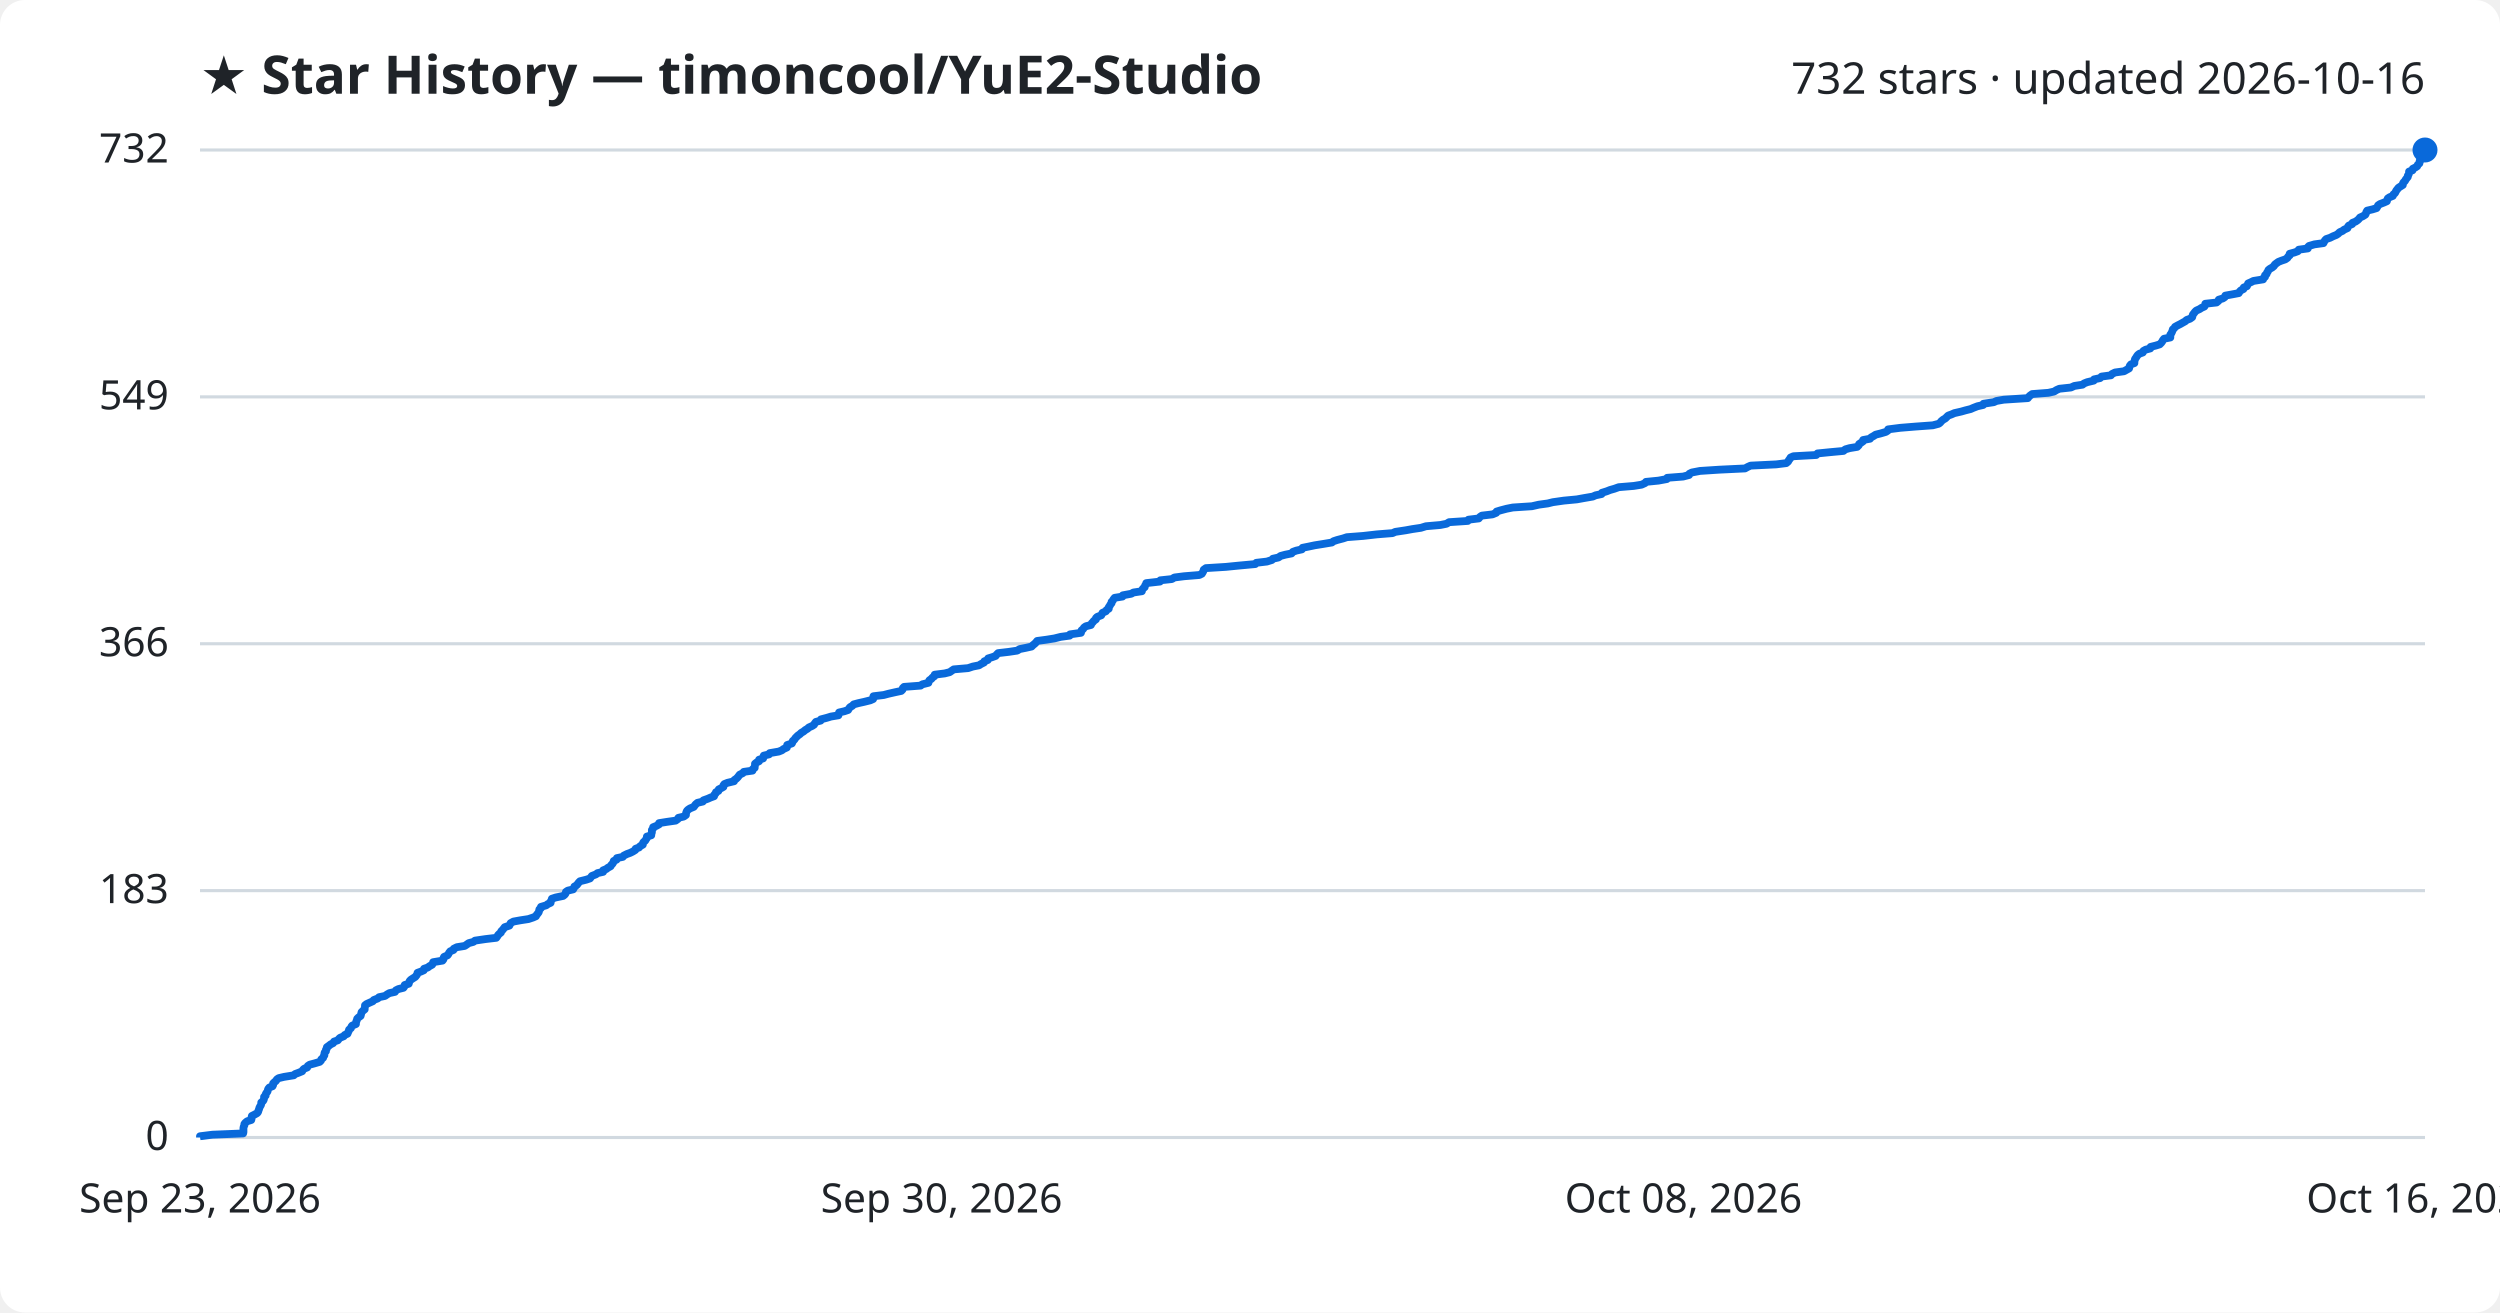
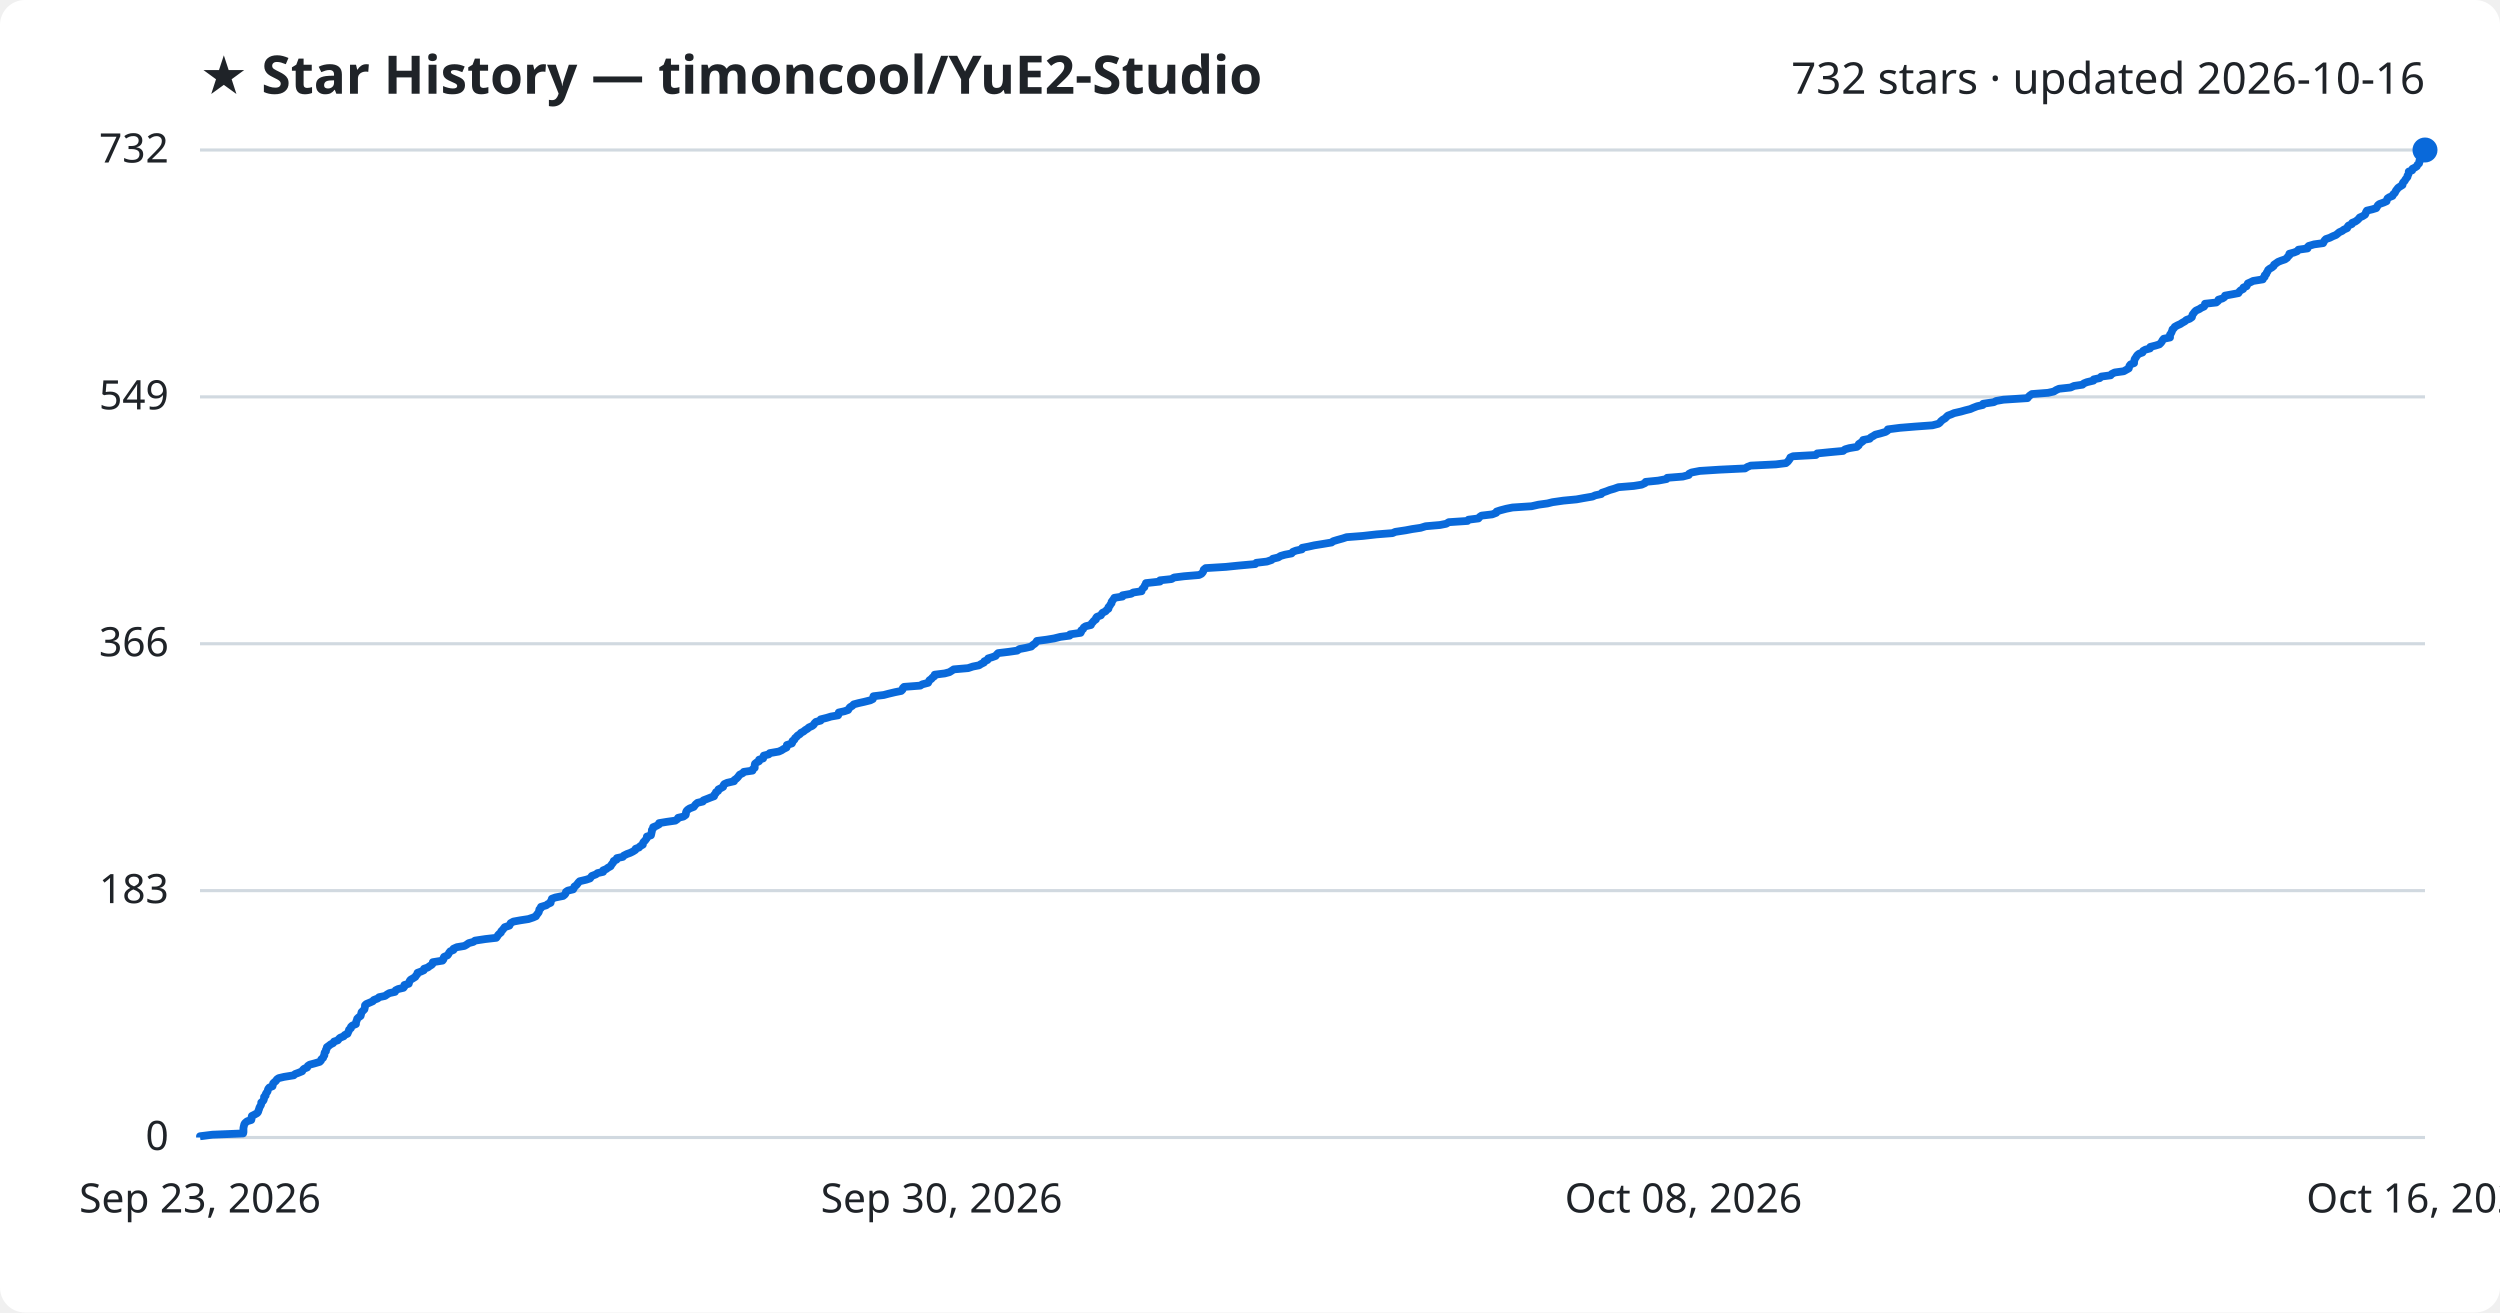
<svg xmlns="http://www.w3.org/2000/svg" viewBox="0 0 800 420" font-family="Segoe UI, sans-serif">
  <rect width="800" height="420" fill="#ffffff" rx="8" />
  <text x="64" y="30" fill="#1f2328" font-size="17" font-weight="700">★ Star History — timoncool/YuE2-Studio</text>
  <text x="776" y="30" fill="#1f2328" font-size="14" text-anchor="end">732 stars · updated 2026-10-16</text>
  <line x1="64" y1="364.0" x2="776" y2="364.0" stroke="#d1d9e0" stroke-width="1" />
  <text x="54" y="368.0" fill="#1f2328" font-size="13" text-anchor="end">0</text>
  <line x1="64" y1="285.0" x2="776" y2="285.0" stroke="#d1d9e0" stroke-width="1" />
  <text x="54" y="289.0" fill="#1f2328" font-size="13" text-anchor="end">183</text>
  <line x1="64" y1="206.0" x2="776" y2="206.0" stroke="#d1d9e0" stroke-width="1" />
  <text x="54" y="210.0" fill="#1f2328" font-size="13" text-anchor="end">366</text>
  <line x1="64" y1="127.0" x2="776" y2="127.0" stroke="#d1d9e0" stroke-width="1" />
  <text x="54" y="131.0" fill="#1f2328" font-size="13" text-anchor="end">549</text>
  <line x1="64" y1="48.0" x2="776" y2="48.0" stroke="#d1d9e0" stroke-width="1" />
  <text x="54" y="52.0" fill="#1f2328" font-size="13" text-anchor="end">732</text>
-   <path d="M64.0,364.0 L64.0,363.6 L68.0,363.1 L77.8,362.7 L77.9,362.3 L77.9,361.8 L77.9,361.4 L77.9,361.0 L78.0,360.5 L78.2,360.1 L78.2,359.7 L78.5,359.3 L79.1,358.8 L80.4,358.4 L80.5,358.0 L80.5,357.5 L80.6,357.1 L81.4,356.7 L82.3,356.2 L82.6,355.8 L82.7,355.4 L82.9,354.9 L83.0,354.5 L83.2,354.1 L83.5,353.6 L83.6,353.2 L83.6,352.8 L84.2,352.3 L84.4,351.9 L84.5,351.5 L84.5,351.0 L85.0,350.6 L85.0,350.2 L85.2,349.8 L85.6,349.3 L85.7,348.9 L85.8,348.5 L86.2,348.0 L87.2,347.6 L87.4,347.2 L87.4,346.7 L87.8,346.3 L88.3,345.9 L88.6,345.4 L89.2,345.0 L90.9,344.6 L94.0,344.1 L94.4,343.7 L95.5,343.3 L96.7,342.8 L96.9,342.4 L97.3,342.0 L98.3,341.6 L98.5,341.1 L99.1,340.7 L100.6,340.3 L102.3,339.8 L102.7,339.4 L102.8,339.0 L103.4,338.5 L103.5,338.1 L103.8,337.7 L103.8,337.2 L103.9,336.8 L104.3,336.4 L104.3,335.9 L104.6,335.5 L104.6,335.1 L105.3,334.6 L105.8,334.2 L106.6,333.8 L106.9,333.3 L108.1,332.9 L108.4,332.5 L108.8,332.1 L110.0,331.6 L110.3,331.2 L111.2,330.8 L111.4,330.3 L111.6,329.9 L111.7,329.5 L112.3,329.0 L112.4,328.6 L112.7,328.2 L113.9,327.7 L113.9,327.3 L114.0,326.9 L114.2,326.4 L114.3,326.0 L114.7,325.6 L115.4,325.1 L115.5,324.7 L115.6,324.3 L115.7,323.9 L116.2,323.4 L116.7,323.0 L116.7,322.6 L116.8,322.1 L116.8,321.7 L117.3,321.3 L118.4,320.8 L119.3,320.4 L119.6,320.0 L120.9,319.5 L121.3,319.1 L123.2,318.7 L123.9,318.2 L124.6,317.8 L126.4,317.4 L126.7,316.9 L127.5,316.5 L129.1,316.1 L129.4,315.7 L129.5,315.2 L130.8,314.8 L130.9,314.4 L131.1,313.9 L131.5,313.5 L132.1,313.1 L132.9,312.6 L133.2,312.2 L133.5,311.8 L133.6,311.3 L134.7,310.9 L135.6,310.5 L135.7,310.0 L136.9,309.6 L137.4,309.2 L138.3,308.7 L138.5,308.3 L138.6,307.9 L141.6,307.4 L141.9,307.0 L141.9,306.6 L142.1,306.2 L143.2,305.7 L143.5,305.3 L143.7,304.9 L144.1,304.4 L145.1,304.0 L145.2,303.6 L146.2,303.1 L148.7,302.7 L149.3,302.3 L150.0,301.8 L151.5,301.4 L152.0,301.0 L155.4,300.5 L158.8,300.1 L159.1,299.7 L159.4,299.2 L159.8,298.8 L160.3,298.4 L160.4,298.0 L160.9,297.5 L161.2,297.1 L161.5,296.7 L163.0,296.2 L163.2,295.8 L163.4,295.4 L164.3,294.9 L166.5,294.5 L169.1,294.1 L170.6,293.6 L171.5,293.2 L171.7,292.8 L172.1,292.3 L172.4,291.9 L172.5,291.5 L172.6,291.0 L173.1,290.6 L173.1,290.2 L174.8,289.7 L175.3,289.3 L176.2,288.9 L176.2,288.5 L176.5,288.0 L176.6,287.6 L177.8,287.2 L180.2,286.7 L180.7,286.3 L181.0,285.9 L181.1,285.4 L181.7,285.0 L183.4,284.6 L183.7,284.1 L183.8,283.7 L184.5,283.3 L184.9,282.8 L185.2,282.4 L185.6,282.0 L187.6,281.5 L188.8,281.1 L189.1,280.7 L189.4,280.3 L190.7,279.8 L191.2,279.4 L193.0,279.0 L193.0,278.5 L194.0,278.1 L194.5,277.7 L195.4,277.2 L195.6,276.8 L196.0,276.4 L196.3,275.9 L196.4,275.5 L197.3,275.1 L197.4,274.6 L199.3,274.2 L199.6,273.8 L200.6,273.3 L201.7,272.9 L202.5,272.5 L203.3,272.0 L203.4,271.6 L204.5,271.2 L204.8,270.8 L205.7,270.3 L205.7,269.9 L205.9,269.5 L206.5,269.0 L206.7,268.6 L207.0,268.2 L207.0,267.7 L208.4,267.3 L208.4,266.9 L208.6,266.4 L208.6,266.0 L208.6,265.6 L209.0,265.1 L209.0,264.7 L210.0,264.3 L210.9,263.8 L210.9,263.4 L213.4,263.0 L216.2,262.6 L216.9,262.1 L217.1,261.7 L218.8,261.3 L219.5,260.8 L219.5,260.4 L219.6,260.0 L219.8,259.5 L220.2,259.1 L220.8,258.7 L222.0,258.2 L222.3,257.8 L222.6,257.4 L223.2,256.9 L224.9,256.5 L225.1,256.1 L226.5,255.6 L227.4,255.2 L228.5,254.8 L228.6,254.3 L229.0,253.9 L229.1,253.5 L229.9,253.1 L230.0,252.6 L230.8,252.2 L231.5,251.8 L231.5,251.3 L231.8,250.9 L232.8,250.5 L234.9,250.0 L235.0,249.6 L235.6,249.2 L236.1,248.7 L236.4,248.3 L236.7,247.9 L237.7,247.4 L238.0,247.0 L240.8,246.6 L240.9,246.1 L241.5,245.7 L241.5,245.3 L241.6,244.9 L241.6,244.4 L242.1,244.0 L242.9,243.6 L242.9,243.1 L244.2,242.7 L244.2,242.3 L244.4,241.8 L246.1,241.4 L246.3,241.0 L249.2,240.5 L250.2,240.1 L250.7,239.7 L251.8,239.2 L251.8,238.8 L251.9,238.4 L253.4,237.9 L253.6,237.5 L253.7,237.1 L254.2,236.7 L254.5,236.2 L254.9,235.8 L255.3,235.4 L256.0,234.9 L256.4,234.5 L257.1,234.1 L257.7,233.6 L258.4,233.2 L258.8,232.8 L259.9,232.3 L260.5,231.9 L260.7,231.5 L261.1,231.0 L262.6,230.6 L262.7,230.2 L264.6,229.7 L265.9,229.3 L268.3,228.9 L268.4,228.4 L268.5,228.0 L270.2,227.6 L271.4,227.2 L271.7,226.7 L272.0,226.3 L272.7,225.9 L273.2,225.4 L274.7,225.0 L276.5,224.6 L278.5,224.1 L279.4,223.7 L279.4,223.3 L279.5,222.8 L282.8,222.4 L284.3,222.0 L286.5,221.5 L288.4,221.1 L288.8,220.7 L288.9,220.2 L289.3,219.8 L294.6,219.4 L295.1,219.0 L297.1,218.5 L297.2,218.1 L297.4,217.7 L298.1,217.2 L298.4,216.8 L299.0,216.4 L299.1,215.9 L302.3,215.5 L303.9,215.1 L304.6,214.6 L305.2,214.2 L309.8,213.8 L311.3,213.3 L313.3,212.9 L313.9,212.5 L314.9,212.0 L315.0,211.6 L316.1,211.2 L316.2,210.7 L317.5,210.3 L318.6,209.9 L318.9,209.5 L319.4,209.0 L322.8,208.6 L325.5,208.2 L326.3,207.7 L328.3,207.3 L330.1,206.9 L330.6,206.4 L331.1,206.0 L331.5,205.6 L331.9,205.1 L334.9,204.7 L337.4,204.3 L339.4,203.8 L342.3,203.4 L342.4,203.0 L345.9,202.5 L346.0,202.1 L346.1,201.7 L346.6,201.3 L346.9,200.8 L347.5,200.4 L349.1,200.0 L349.3,199.5 L349.7,199.1 L350.0,198.7 L350.7,198.2 L350.7,197.8 L351.1,197.4 L352.4,196.9 L352.6,196.5 L352.8,196.1 L353.9,195.6 L354.1,195.2 L354.8,194.8 L354.8,194.3 L355.1,193.9 L355.3,193.5 L355.7,193.0 L355.7,192.6 L356.1,192.2 L356.3,191.8 L356.7,191.3 L359.2,190.9 L359.3,190.5 L362.0,190.0 L362.7,189.6 L365.4,189.2 L365.5,188.7 L365.8,188.3 L366.3,187.9 L366.4,187.4 L366.7,187.0 L366.8,186.6 L371.2,186.1 L371.3,185.7 L375.0,185.3 L375.8,184.8 L378.9,184.4 L383.8,184.0 L384.6,183.6 L384.9,183.1 L385.1,182.7 L385.2,182.3 L385.9,181.8 L392.3,181.4 L396.3,181.0 L401.7,180.5 L402.0,180.1 L405.4,179.7 L407.0,179.2 L407.3,178.8 L409.1,178.4 L409.8,177.9 L411.3,177.5 L413.3,177.1 L413.7,176.6 L414.8,176.2 L416.6,175.8 L416.8,175.3 L418.8,174.9 L420.7,174.5 L423.2,174.1 L426.2,173.6 L426.7,173.2 L427.9,172.8 L429.8,172.3 L431.0,171.9 L436.2,171.5 L440.6,171.0 L445.6,170.6 L446.5,170.2 L449.8,169.7 L452.0,169.3 L454.7,168.9 L456.3,168.4 L460.9,168.0 L462.9,167.6 L463.7,167.1 L469.7,166.7 L469.9,166.3 L473.2,165.9 L473.6,165.4 L474.2,165.0 L477.6,164.6 L478.8,164.1 L478.9,163.7 L480.2,163.3 L482.1,162.8 L484.1,162.4 L490.2,162.0 L492.4,161.5 L495.3,161.1 L496.9,160.7 L500.4,160.2 L504.6,159.8 L506.8,159.4 L509.7,158.9 L510.6,158.5 L512.5,158.1 L512.6,157.7 L514.2,157.2 L515.2,156.8 L516.6,156.4 L518.0,155.9 L522.8,155.5 L525.3,155.1 L526.4,154.6 L526.7,154.2 L530.7,153.8 L533.4,153.3 L533.5,152.9 L538.6,152.5 L540.5,152.0 L540.6,151.6 L541.4,151.2 L544.0,150.7 L550.1,150.3 L558.4,149.9 L559.3,149.4 L560.2,149.0 L568.4,148.6 L571.6,148.2 L572.2,147.7 L572.4,147.3 L572.7,146.9 L573.0,146.4 L573.9,146.0 L581.2,145.6 L581.6,145.1 L585.6,144.7 L589.9,144.3 L590.5,143.8 L591.9,143.4 L594.3,143.0 L594.8,142.5 L594.9,142.1 L595.5,141.7 L596.2,141.2 L596.2,140.8 L598.4,140.4 L598.7,140.0 L599.6,139.5 L600.2,139.1 L601.8,138.7 L603.5,138.2 L604.1,137.8 L604.2,137.4 L608.1,136.9 L613.0,136.5 L618.5,136.1 L620.4,135.6 L620.9,135.2 L621.2,134.8 L621.8,134.3 L622.5,133.9 L622.9,133.5 L623.4,133.0 L624.5,132.6 L625.4,132.2 L627.6,131.7 L629.0,131.3 L630.6,130.9 L631.5,130.5 L632.8,130.0 L634.6,129.6 L634.7,129.2 L638.0,128.7 L638.9,128.3 L641.2,127.9 L648.9,127.4 L649.2,127.0 L649.6,126.6 L650.3,126.1 L655.5,125.7 L657.3,125.3 L658.1,124.8 L659.0,124.4 L662.7,124.0 L663.8,123.5 L666.4,123.1 L666.9,122.7 L667.9,122.3 L670.0,121.8 L670.1,121.4 L672.0,121.0 L672.5,120.5 L675.5,120.1 L675.8,119.7 L676.8,119.2 L679.7,118.8 L680.4,118.4 L681.3,117.9 L681.4,117.5 L681.5,117.1 L681.9,116.6 L683.0,116.2 L683.0,115.8 L683.1,115.3 L683.2,114.9 L683.5,114.5 L683.8,114.0 L684.1,113.6 L684.6,113.2 L685.7,112.8 L685.9,112.3 L686.6,111.9 L688.1,111.5 L688.2,111.0 L689.8,110.6 L691.1,110.2 L691.6,109.7 L691.9,109.3 L692.1,108.9 L692.5,108.4 L694.5,108.0 L694.5,107.6 L694.5,107.1 L694.8,106.7 L695.0,106.3 L695.2,105.8 L695.3,105.4 L695.8,105.0 L696.0,104.6 L696.9,104.1 L697.7,103.7 L698.4,103.3 L699.3,102.8 L699.7,102.4 L700.8,102.0 L701.5,101.5 L701.6,101.1 L701.7,100.7 L702.1,100.2 L702.4,99.8 L702.8,99.4 L703.9,98.9 L704.5,98.5 L705.4,98.1 L705.7,97.6 L705.7,97.2 L709.3,96.8 L709.9,96.3 L710.0,95.9 L711.3,95.5 L711.9,95.1 L712.1,94.6 L714.3,94.2 L716.4,93.8 L716.7,93.3 L717.1,92.9 L717.9,92.5 L718.0,92.0 L719.0,91.6 L719.2,91.2 L719.4,90.7 L720.3,90.3 L721.1,89.9 L724.2,89.4 L724.3,89.0 L724.8,88.6 L724.8,88.1 L725.3,87.7 L725.4,87.3 L725.7,86.9 L725.9,86.4 L726.4,86.0 L727.1,85.6 L727.7,85.1 L727.9,84.7 L728.4,84.3 L729.1,83.8 L730.1,83.4 L731.3,83.0 L732.0,82.5 L732.2,82.1 L732.7,81.7 L732.7,81.2 L734.2,80.8 L735.3,80.4 L735.6,79.9 L738.5,79.5 L738.5,79.1 L738.9,78.7 L740.6,78.2 L743.5,77.8 L743.7,77.4 L744.0,76.9 L744.4,76.5 L745.6,76.1 L746.6,75.6 L747.6,75.2 L748.2,74.8 L748.7,74.3 L749.6,73.9 L750.1,73.5 L751.2,73.0 L751.3,72.6 L751.6,72.2 L752.7,71.7 L752.8,71.3 L753.8,70.9 L754.5,70.4 L754.9,70.0 L755.2,69.6 L756.1,69.2 L756.9,68.7 L757.1,68.3 L757.2,67.9 L757.5,67.4 L759.2,67.0 L760.5,66.6 L760.8,66.1 L761.0,65.7 L761.6,65.3 L762.9,64.8 L763.8,64.4 L763.9,64.0 L764.1,63.5 L764.7,63.1 L765.7,62.7 L765.9,62.2 L766.4,61.8 L766.6,61.4 L766.8,61.0 L767.2,60.5 L767.5,60.1 L768.1,59.7 L768.9,59.2 L768.9,58.8 L769.1,58.4 L769.6,57.9 L769.8,57.5 L770.1,57.1 L770.5,56.6 L770.5,56.2 L770.8,55.8 L770.9,55.3 L770.9,54.9 L772.0,54.5 L772.1,54.0 L772.9,53.6 L773.5,53.2 L773.7,52.7 L774.2,52.3 L774.3,51.9 L774.3,51.5 L774.8,51.0 L775.0,50.6 L775.6,50.2 L775.6,49.7 L775.8,49.3 L775.8,48.9 L775.8,48.4 L776.0,48.0 L776.0,48.0" fill="none" stroke="#0969da" stroke-width="2.5" stroke-linejoin="round" />
+   <path d="M64.0,364.0 L64.0,363.6 L68.0,363.1 L77.8,362.7 L77.9,362.3 L77.9,361.8 L77.9,361.4 L77.9,361.0 L78.0,360.5 L78.1,360.1 L78.2,359.7 L78.5,359.3 L79.1,358.8 L80.4,358.4 L80.5,358.0 L80.5,357.5 L80.6,357.1 L81.4,356.7 L82.3,356.2 L82.6,355.8 L82.7,355.4 L82.9,354.9 L83.0,354.5 L83.2,354.1 L83.5,353.6 L83.6,353.2 L83.6,352.8 L84.2,352.3 L84.4,351.9 L84.5,351.5 L84.5,351.0 L85.0,350.6 L85.0,350.2 L85.2,349.8 L85.6,349.3 L85.7,348.9 L85.8,348.5 L86.2,348.0 L87.2,347.6 L87.3,347.2 L87.4,346.7 L87.8,346.3 L88.3,345.9 L88.6,345.4 L89.2,345.0 L90.9,344.6 L94.0,344.1 L94.4,343.7 L95.5,343.3 L96.7,342.8 L96.9,342.4 L97.3,342.0 L98.3,341.6 L98.5,341.1 L99.1,340.7 L100.6,340.3 L102.3,339.8 L102.7,339.4 L102.8,339.0 L103.4,338.5 L103.5,338.1 L103.8,337.7 L103.8,337.2 L103.9,336.8 L104.3,336.4 L104.3,335.9 L104.6,335.5 L104.6,335.1 L105.3,334.6 L105.8,334.2 L106.6,333.8 L106.9,333.3 L108.1,332.9 L108.4,332.5 L108.8,332.1 L110.0,331.6 L110.3,331.2 L111.2,330.8 L111.4,330.3 L111.6,329.9 L111.7,329.5 L112.3,329.0 L112.3,328.6 L112.7,328.2 L113.9,327.7 L113.9,327.3 L114.0,326.9 L114.2,326.4 L114.3,326.0 L114.7,325.6 L115.4,325.1 L115.5,324.7 L115.6,324.3 L115.7,323.9 L116.2,323.4 L116.6,323.0 L116.7,322.6 L116.8,322.1 L116.8,321.7 L117.2,321.3 L118.4,320.8 L119.3,320.4 L119.6,320.0 L120.9,319.5 L121.3,319.1 L123.2,318.7 L123.9,318.2 L124.6,317.8 L126.4,317.4 L126.6,316.9 L127.4,316.5 L129.1,316.1 L129.4,315.7 L129.4,315.2 L130.8,314.8 L130.9,314.4 L131.1,313.9 L131.4,313.5 L132.1,313.1 L132.9,312.6 L133.1,312.2 L133.5,311.8 L133.6,311.3 L134.7,310.9 L135.6,310.5 L135.7,310.0 L136.9,309.6 L137.4,309.2 L138.2,308.7 L138.5,308.3 L138.5,307.9 L141.6,307.4 L141.9,307.0 L141.9,306.6 L142.1,306.2 L143.2,305.7 L143.5,305.3 L143.7,304.9 L144.1,304.4 L145.1,304.0 L145.1,303.6 L146.2,303.1 L148.6,302.7 L149.3,302.3 L150.0,301.8 L151.5,301.4 L152.0,301.0 L155.3,300.5 L158.8,300.1 L159.1,299.7 L159.4,299.2 L159.8,298.8 L160.3,298.4 L160.4,298.0 L160.9,297.5 L161.2,297.1 L161.5,296.7 L163.0,296.2 L163.2,295.8 L163.4,295.4 L164.3,294.9 L166.5,294.5 L169.1,294.1 L170.6,293.6 L171.5,293.2 L171.7,292.8 L172.1,292.3 L172.4,291.9 L172.5,291.5 L172.6,291.0 L173.1,290.6 L173.1,290.2 L174.8,289.7 L175.3,289.3 L176.2,288.9 L176.2,288.5 L176.5,288.0 L176.6,287.6 L177.7,287.2 L180.2,286.7 L180.7,286.3 L181.0,285.9 L181.1,285.4 L181.7,285.0 L183.4,284.6 L183.7,284.1 L183.8,283.7 L184.4,283.3 L184.8,282.8 L185.1,282.4 L185.5,282.0 L187.6,281.5 L188.8,281.1 L189.1,280.7 L189.4,280.3 L190.7,279.8 L191.2,279.4 L193.0,279.0 L193.0,278.5 L194.0,278.1 L194.5,277.7 L195.4,277.2 L195.6,276.8 L195.9,276.4 L196.3,275.9 L196.4,275.5 L197.3,275.1 L197.4,274.6 L199.3,274.2 L199.6,273.8 L200.6,273.3 L201.7,272.9 L202.5,272.5 L203.3,272.0 L203.4,271.6 L204.5,271.2 L204.8,270.8 L205.7,270.3 L205.7,269.9 L205.9,269.5 L206.4,269.0 L206.7,268.6 L207.0,268.2 L207.0,267.7 L208.3,267.3 L208.4,266.9 L208.5,266.4 L208.6,266.0 L208.6,265.6 L209.0,265.1 L209.0,264.7 L210.0,264.3 L210.9,263.8 L210.9,263.4 L213.3,263.0 L216.1,262.6 L216.8,262.1 L217.0,261.7 L218.7,261.3 L219.4,260.8 L219.5,260.4 L219.5,260.0 L219.7,259.5 L220.1,259.1 L220.7,258.7 L222.0,258.2 L222.3,257.8 L222.6,257.4 L223.2,256.9 L224.9,256.5 L225.1,256.1 L226.4,255.6 L227.4,255.2 L228.5,254.8 L228.6,254.3 L229.0,253.9 L229.1,253.5 L229.8,253.1 L229.9,252.6 L230.7,252.2 L231.4,251.8 L231.5,251.3 L231.8,250.9 L232.7,250.5 L234.9,250.0 L235.0,249.6 L235.6,249.2 L236.1,248.7 L236.4,248.3 L236.7,247.9 L237.7,247.4 L238.0,247.0 L240.8,246.6 L240.9,246.1 L241.5,245.7 L241.5,245.3 L241.5,244.9 L241.6,244.4 L242.1,244.0 L242.9,243.6 L242.9,243.1 L244.2,242.7 L244.2,242.3 L244.4,241.8 L246.0,241.4 L246.3,241.0 L249.2,240.5 L250.1,240.1 L250.7,239.7 L251.7,239.2 L251.8,238.8 L251.8,238.4 L253.4,237.9 L253.6,237.5 L253.6,237.1 L254.2,236.7 L254.4,236.2 L254.9,235.8 L255.2,235.4 L256.0,234.9 L256.3,234.5 L257.1,234.1 L257.7,233.6 L258.4,233.2 L258.8,232.8 L259.9,232.3 L260.4,231.9 L260.6,231.5 L261.1,231.0 L262.6,230.6 L262.6,230.2 L264.6,229.7 L265.9,229.3 L268.2,228.9 L268.4,228.4 L268.4,228.0 L270.2,227.6 L271.4,227.2 L271.7,226.7 L272.0,226.3 L272.7,225.9 L273.2,225.4 L274.7,225.0 L276.5,224.6 L278.5,224.1 L279.3,223.7 L279.4,223.3 L279.5,222.8 L282.8,222.4 L284.3,222.0 L286.4,221.5 L288.4,221.1 L288.8,220.7 L288.9,220.2 L289.3,219.8 L294.5,219.4 L295.1,219.0 L297.0,218.5 L297.2,218.1 L297.4,217.7 L298.1,217.2 L298.4,216.8 L299.0,216.4 L299.1,215.9 L302.3,215.5 L303.8,215.1 L304.6,214.6 L305.2,214.2 L309.8,213.8 L311.3,213.3 L313.3,212.9 L313.9,212.5 L314.9,212.0 L315.0,211.6 L316.0,211.2 L316.2,210.7 L317.5,210.3 L318.6,209.9 L318.9,209.5 L319.4,209.0 L322.7,208.6 L325.5,208.2 L326.2,207.7 L328.3,207.3 L330.0,206.9 L330.5,206.4 L331.1,206.0 L331.5,205.6 L331.8,205.1 L334.9,204.7 L337.3,204.3 L339.3,203.8 L342.3,203.4 L342.4,203.0 L345.8,202.5 L346.0,202.1 L346.0,201.7 L346.6,201.3 L346.8,200.8 L347.4,200.4 L349.1,200.0 L349.3,199.5 L349.7,199.1 L350.0,198.7 L350.7,198.2 L350.7,197.8 L351.0,197.4 L352.3,196.9 L352.5,196.5 L352.8,196.1 L353.8,195.6 L354.1,195.2 L354.7,194.8 L354.7,194.3 L355.1,193.9 L355.3,193.5 L355.7,193.0 L355.7,192.6 L356.0,192.2 L356.3,191.8 L356.6,191.3 L359.2,190.9 L359.2,190.5 L362.0,190.0 L362.6,189.6 L365.3,189.2 L365.4,188.7 L365.7,188.3 L366.2,187.9 L366.3,187.4 L366.6,187.0 L366.7,186.6 L371.2,186.1 L371.2,185.7 L374.9,185.3 L375.7,184.8 L378.9,184.4 L383.7,184.0 L384.5,183.6 L384.9,183.1 L385.1,182.7 L385.2,182.3 L385.8,181.8 L392.3,181.4 L396.2,181.0 L401.7,180.5 L402.0,180.1 L405.4,179.7 L406.9,179.2 L407.3,178.8 L409.0,178.4 L409.8,177.9 L411.2,177.5 L413.3,177.1 L413.7,176.6 L414.7,176.2 L416.6,175.8 L416.7,175.3 L418.8,174.9 L420.6,174.5 L423.1,174.1 L426.1,173.6 L426.6,173.2 L427.9,172.8 L429.7,172.3 L430.9,171.9 L436.1,171.5 L440.5,171.0 L445.6,170.6 L446.5,170.2 L449.8,169.7 L451.9,169.3 L454.6,168.9 L456.2,168.4 L460.8,168.0 L462.8,167.6 L463.6,167.1 L469.6,166.7 L469.9,166.3 L473.1,165.9 L473.5,165.4 L474.1,165.0 L477.5,164.6 L478.8,164.1 L478.9,163.7 L480.1,163.3 L482.0,162.8 L484.0,162.4 L490.1,162.0 L492.3,161.5 L495.2,161.1 L496.8,160.7 L500.3,160.2 L504.5,159.8 L506.7,159.4 L509.6,158.9 L510.5,158.5 L512.4,158.1 L512.6,157.7 L514.1,157.2 L515.1,156.8 L516.5,156.4 L517.9,155.9 L522.8,155.5 L525.3,155.1 L526.4,154.6 L526.6,154.2 L530.6,153.8 L533.3,153.3 L533.5,152.9 L538.5,152.5 L540.4,152.0 L540.5,151.6 L541.3,151.2 L543.9,150.7 L550.1,150.3 L558.4,149.9 L559.2,149.4 L560.2,149.0 L568.3,148.6 L571.5,148.2 L572.1,147.7 L572.4,147.3 L572.7,146.9 L572.9,146.4 L573.8,146.0 L581.1,145.6 L581.5,145.1 L585.5,144.7 L589.8,144.3 L590.4,143.8 L591.8,143.4 L594.2,143.0 L594.8,142.5 L594.8,142.1 L595.4,141.7 L596.1,141.2 L596.2,140.8 L598.3,140.4 L598.6,140.0 L599.5,139.5 L600.1,139.1 L601.7,138.7 L603.4,138.2 L604.0,137.8 L604.1,137.4 L608.0,136.9 L612.9,136.5 L618.4,136.1 L620.3,135.6 L620.8,135.2 L621.1,134.8 L621.7,134.3 L622.4,133.9 L622.8,133.5 L623.3,133.0 L624.4,132.6 L625.3,132.2 L627.5,131.7 L628.9,131.3 L630.5,130.9 L631.4,130.5 L632.7,130.0 L634.5,129.6 L634.6,129.2 L638.0,128.7 L638.8,128.3 L641.1,127.9 L648.8,127.4 L649.1,127.0 L649.5,126.6 L650.2,126.1 L655.4,125.7 L657.2,125.3 L658.0,124.8 L658.9,124.4 L662.6,124.0 L663.7,123.5 L666.4,123.1 L666.8,122.7 L667.8,122.3 L669.9,121.8 L670.0,121.4 L671.9,121.0 L672.4,120.5 L675.4,120.1 L675.7,119.7 L676.7,119.2 L679.6,118.8 L680.3,118.4 L681.2,117.9 L681.3,117.5 L681.4,117.1 L681.8,116.6 L682.9,116.2 L682.9,115.8 L683.0,115.3 L683.1,114.9 L683.4,114.5 L683.7,114.0 L684.0,113.6 L684.5,113.2 L685.6,112.8 L685.8,112.3 L686.5,111.9 L688.0,111.5 L688.1,111.0 L689.7,110.6 L691.0,110.2 L691.5,109.7 L691.8,109.3 L692.0,108.9 L692.4,108.4 L694.4,108.0 L694.4,107.6 L694.4,107.1 L694.7,106.7 L694.9,106.3 L695.1,105.8 L695.2,105.4 L695.7,105.0 L695.9,104.6 L696.8,104.1 L697.7,103.7 L698.3,103.3 L699.2,102.8 L699.6,102.4 L700.7,102.0 L701.4,101.5 L701.5,101.1 L701.6,100.7 L702.0,100.2 L702.3,99.8 L702.7,99.4 L703.8,98.9 L704.4,98.5 L705.3,98.1 L705.6,97.6 L705.6,97.2 L709.2,96.8 L709.8,96.3 L709.9,95.9 L711.2,95.5 L711.8,95.1 L712.0,94.6 L714.2,94.2 L716.3,93.8 L716.6,93.3 L717.0,92.9 L717.8,92.5 L717.9,92.0 L718.9,91.6 L719.1,91.2 L719.3,90.7 L720.2,90.3 L721.0,89.9 L724.1,89.4 L724.2,89.0 L724.7,88.6 L724.7,88.1 L725.2,87.7 L725.3,87.3 L725.6,86.9 L725.8,86.4 L726.3,86.0 L727.0,85.6 L727.6,85.1 L727.7,84.7 L728.3,84.3 L729.0,83.8 L730.0,83.4 L731.2,83.0 L731.9,82.5 L732.1,82.1 L732.6,81.7 L732.6,81.2 L734.1,80.8 L735.1,80.4 L735.5,79.9 L738.4,79.5 L738.4,79.1 L738.8,78.7 L740.5,78.2 L743.4,77.8 L743.6,77.4 L743.9,76.9 L744.3,76.5 L745.5,76.1 L746.5,75.6 L747.5,75.2 L748.0,74.8 L748.6,74.3 L749.5,73.9 L750.0,73.5 L751.1,73.0 L751.2,72.6 L751.5,72.2 L752.6,71.7 L752.7,71.3 L753.7,70.9 L754.4,70.4 L754.8,70.0 L755.1,69.6 L756.0,69.2 L756.8,68.7 L757.0,68.3 L757.1,67.9 L757.4,67.4 L759.1,67.0 L760.4,66.6 L760.7,66.1 L760.9,65.7 L761.4,65.3 L762.8,64.8 L763.7,64.4 L763.8,64.0 L764.0,63.5 L764.6,63.1 L765.6,62.7 L765.8,62.2 L766.3,61.8 L766.5,61.4 L766.7,61.0 L767.1,60.5 L767.4,60.1 L768.0,59.7 L768.8,59.2 L768.8,58.8 L769.0,58.4 L769.5,57.9 L769.7,57.5 L770.0,57.1 L770.4,56.6 L770.4,56.2 L770.7,55.8 L770.8,55.3 L770.8,54.9 L771.9,54.5 L772.0,54.0 L772.8,53.6 L773.4,53.2 L773.6,52.7 L774.1,52.3 L774.2,51.9 L774.2,51.5 L774.7,51.0 L774.9,50.6 L775.5,50.2 L775.5,49.7 L775.7,49.3 L775.7,48.9 L775.7,48.4 L775.9,48.0 L776.0,48.0" fill="none" stroke="#0969da" stroke-width="2.5" stroke-linejoin="round" />
  <circle cx="776.0" cy="48.0" r="4" fill="#0969da" />
  <text x="64.0" y="388" fill="#1f2328" font-size="13" text-anchor="middle">Sep 23, 2026</text>
  <text x="301.3" y="388" fill="#1f2328" font-size="13" text-anchor="middle">Sep 30, 2026</text>
  <text x="538.7" y="388" fill="#1f2328" font-size="13" text-anchor="middle">Oct 08, 2026</text>
  <text x="776.0" y="388" fill="#1f2328" font-size="13" text-anchor="middle">Oct 16, 2026</text>
</svg>
